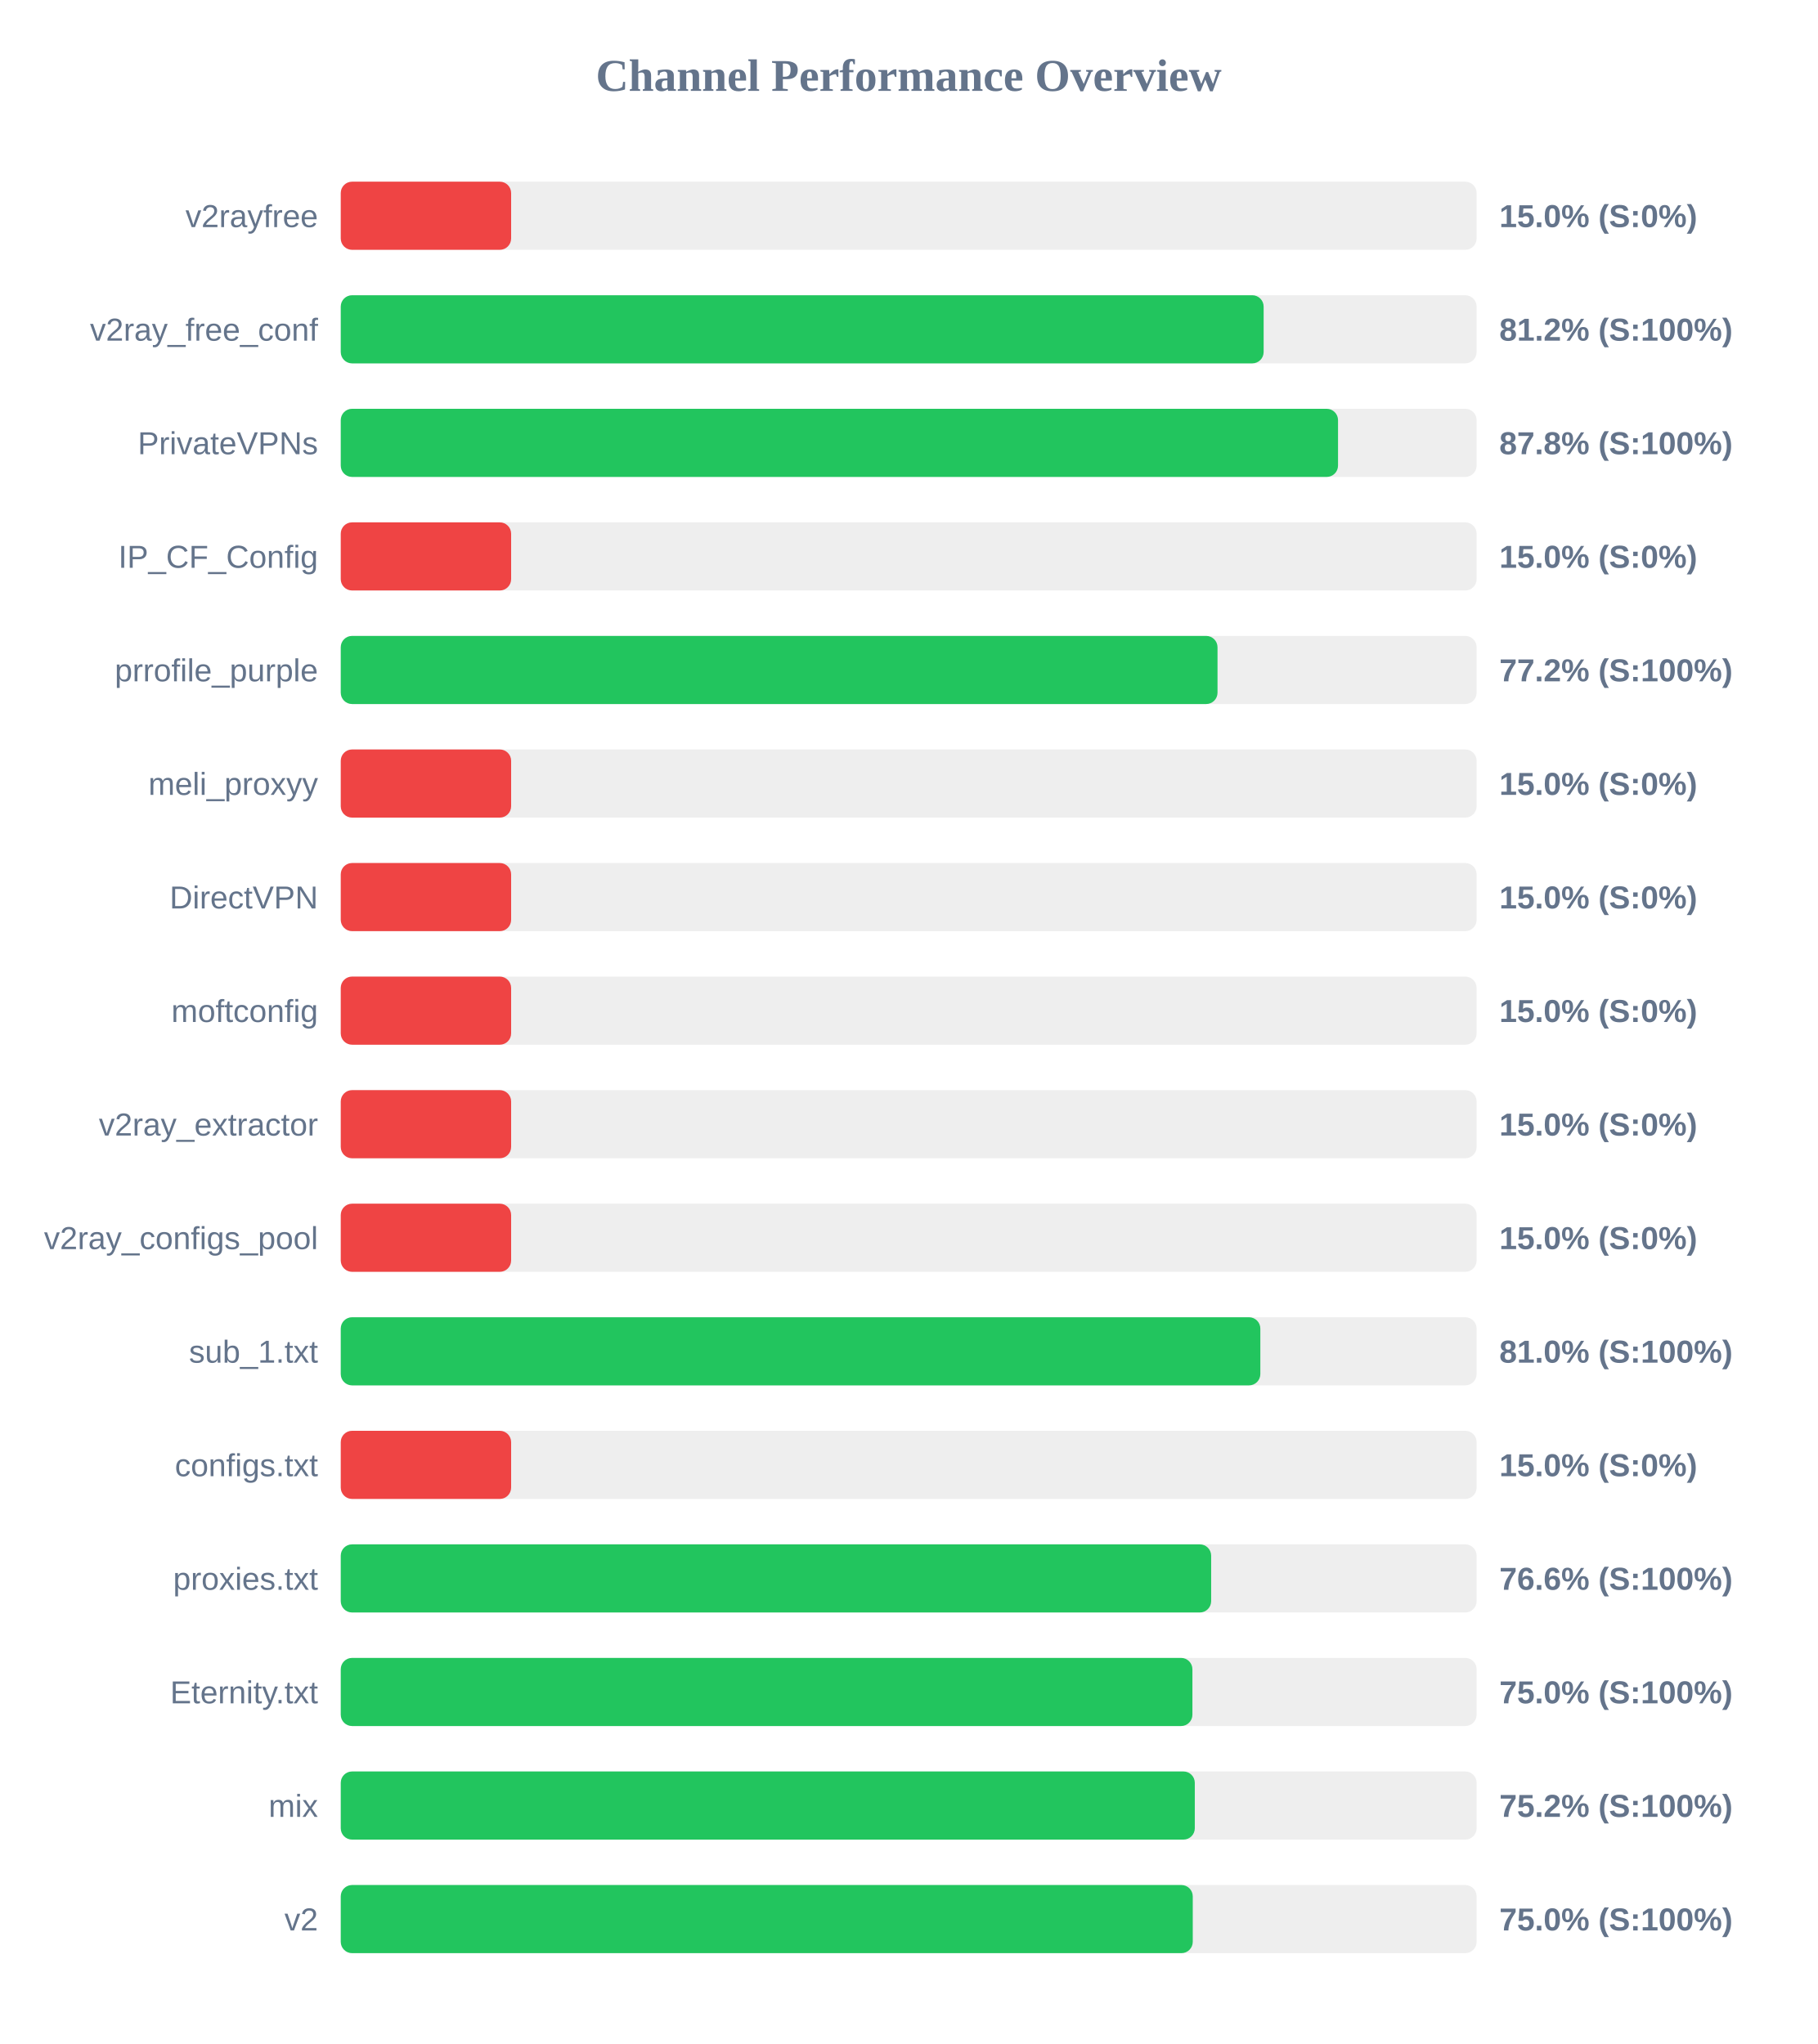
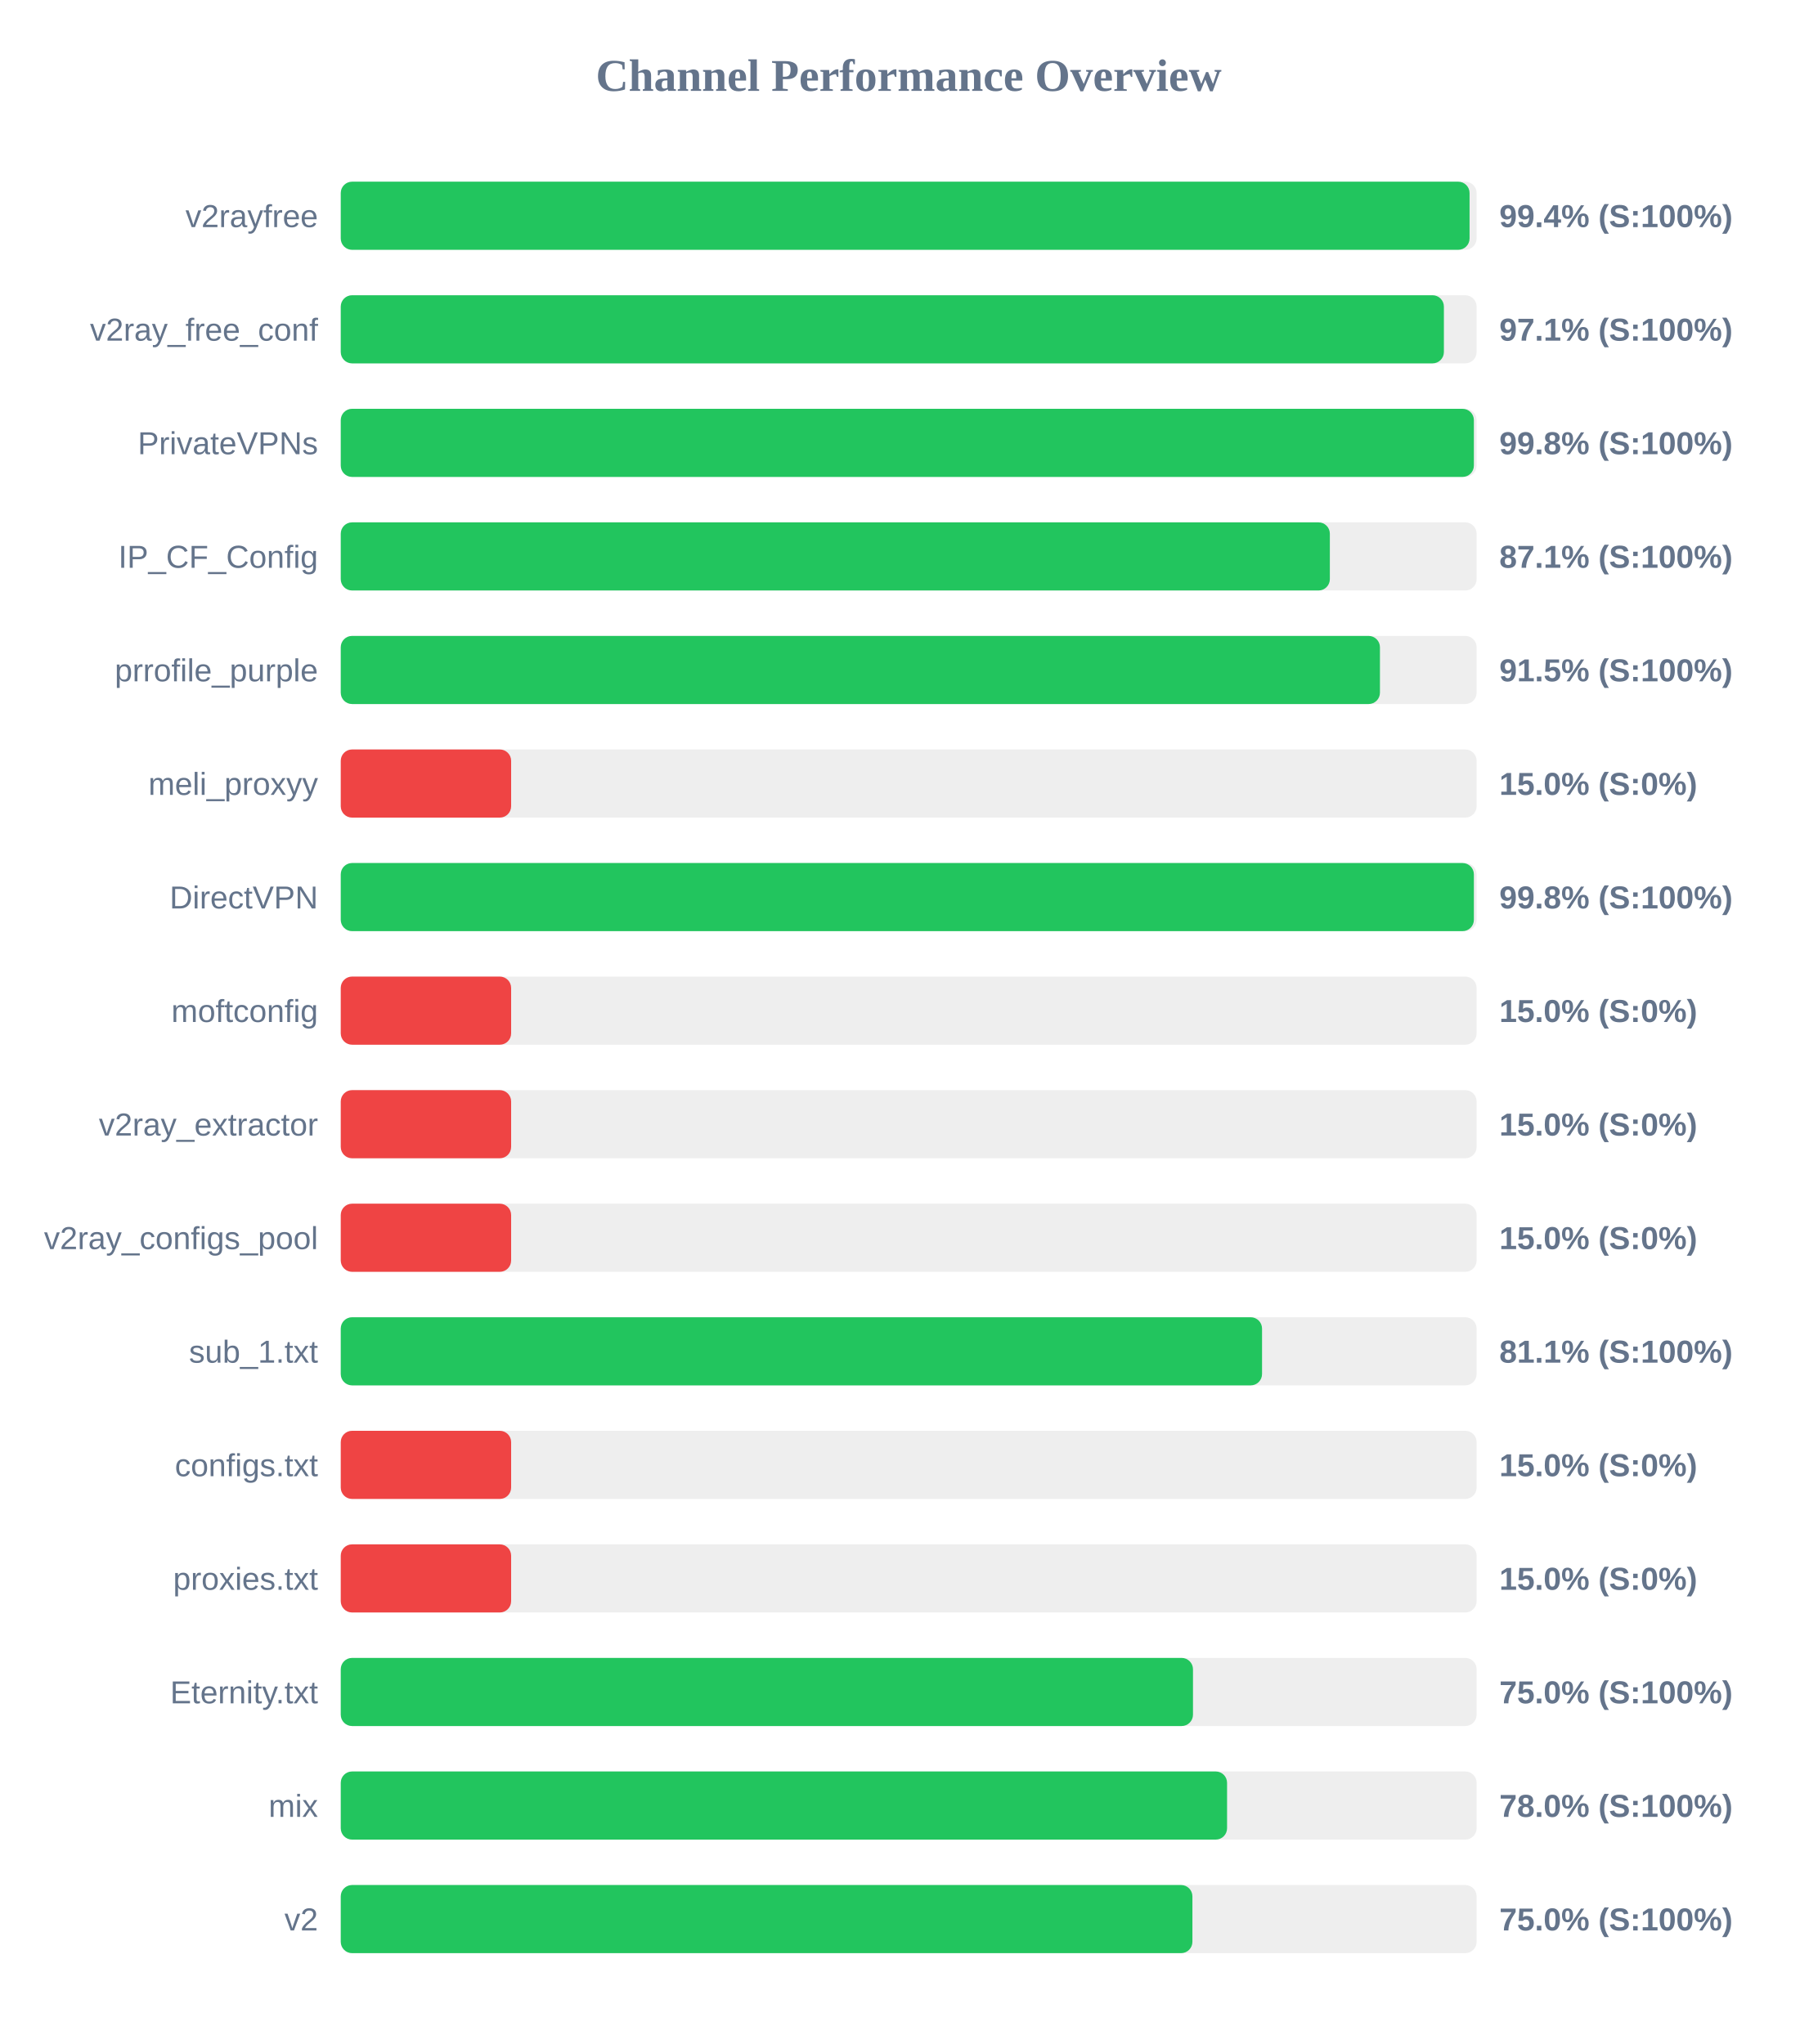
<svg xmlns="http://www.w3.org/2000/svg" width="800" height="900" version="1.1">
  <style>
        .row { font: 14px Arial; fill: #64748b; }
        .score { font: bold 14px Arial; fill: #64748b; }
    </style>
  <text x="400" y="40" text-anchor="middle" font-size="20px" font-weight="bold" fill="#64748b">Channel Performance Overview</text>
  <rect x="150" y="80" width="500" height="30" fill="#eee" rx="5" />
-   <rect x="150" y="80" width="75.0" height="30" fill="#ef4444" rx="5" />
+   <rect x="150" y="80" width="496.9" height="30" fill="#22c55e" rx="5" />
  <text x="140" y="100" text-anchor="end" class="row">v2rayfree</text>
-   <text x="660" y="100" text-anchor="start" class="score">15.0% (S:0%)</text>
+   <text x="660" y="100" text-anchor="start" class="score">99.4% (S:100%)</text>
  <rect x="150" y="130" width="500" height="30" fill="#eee" rx="5" />
-   <rect x="150" y="130" width="406.25" height="30" fill="#22c55e" rx="5" />
+   <rect x="150" y="130" width="485.6" height="30" fill="#22c55e" rx="5" />
  <text x="140" y="150" text-anchor="end" class="row">v2ray_free_conf</text>
-   <text x="660" y="150" text-anchor="start" class="score">81.2% (S:100%)</text>
+   <text x="660" y="150" text-anchor="start" class="score">97.1% (S:100%)</text>
  <rect x="150" y="180" width="500" height="30" fill="#eee" rx="5" />
-   <rect x="150" y="180" width="439.0" height="30" fill="#22c55e" rx="5" />
+   <rect x="150" y="180" width="498.8" height="30" fill="#22c55e" rx="5" />
  <text x="140" y="200" text-anchor="end" class="row">PrivateVPNs</text>
-   <text x="660" y="200" text-anchor="start" class="score">87.8% (S:100%)</text>
+   <text x="660" y="200" text-anchor="start" class="score">99.8% (S:100%)</text>
  <rect x="150" y="230" width="500" height="30" fill="#eee" rx="5" />
-   <rect x="150" y="230" width="75.0" height="30" fill="#ef4444" rx="5" />
+   <rect x="150" y="230" width="435.4" height="30" fill="#22c55e" rx="5" />
  <text x="140" y="250" text-anchor="end" class="row">IP_CF_Config</text>
-   <text x="660" y="250" text-anchor="start" class="score">15.0% (S:0%)</text>
+   <text x="660" y="250" text-anchor="start" class="score">87.1% (S:100%)</text>
  <rect x="150" y="280" width="500" height="30" fill="#eee" rx="5" />
-   <rect x="150" y="280" width="385.95" height="30" fill="#22c55e" rx="5" />
+   <rect x="150" y="280" width="457.45" height="30" fill="#22c55e" rx="5" />
  <text x="140" y="300" text-anchor="end" class="row">prrofile_purple</text>
-   <text x="660" y="300" text-anchor="start" class="score">77.2% (S:100%)</text>
+   <text x="660" y="300" text-anchor="start" class="score">91.5% (S:100%)</text>
  <rect x="150" y="330" width="500" height="30" fill="#eee" rx="5" />
  <rect x="150" y="330" width="75.0" height="30" fill="#ef4444" rx="5" />
  <text x="140" y="350" text-anchor="end" class="row">meli_proxyy</text>
  <text x="660" y="350" text-anchor="start" class="score">15.0% (S:0%)</text>
  <rect x="150" y="380" width="500" height="30" fill="#eee" rx="5" />
-   <rect x="150" y="380" width="75.0" height="30" fill="#ef4444" rx="5" />
+   <rect x="150" y="380" width="498.8" height="30" fill="#22c55e" rx="5" />
  <text x="140" y="400" text-anchor="end" class="row">DirectVPN</text>
-   <text x="660" y="400" text-anchor="start" class="score">15.0% (S:0%)</text>
+   <text x="660" y="400" text-anchor="start" class="score">99.8% (S:100%)</text>
  <rect x="150" y="430" width="500" height="30" fill="#eee" rx="5" />
  <rect x="150" y="430" width="75.0" height="30" fill="#ef4444" rx="5" />
  <text x="140" y="450" text-anchor="end" class="row">moftconfig</text>
  <text x="660" y="450" text-anchor="start" class="score">15.0% (S:0%)</text>
  <rect x="150" y="480" width="500" height="30" fill="#eee" rx="5" />
  <rect x="150" y="480" width="75.0" height="30" fill="#ef4444" rx="5" />
  <text x="140" y="500" text-anchor="end" class="row">v2ray_extractor</text>
  <text x="660" y="500" text-anchor="start" class="score">15.0% (S:0%)</text>
  <rect x="150" y="530" width="500" height="30" fill="#eee" rx="5" />
  <rect x="150" y="530" width="75.0" height="30" fill="#ef4444" rx="5" />
  <text x="140" y="550" text-anchor="end" class="row">v2ray_configs_pool</text>
  <text x="660" y="550" text-anchor="start" class="score">15.0% (S:0%)</text>
  <rect x="150" y="580" width="500" height="30" fill="#eee" rx="5" />
-   <rect x="150" y="580" width="404.8" height="30" fill="#22c55e" rx="5" />
+   <rect x="150" y="580" width="405.55" height="30" fill="#22c55e" rx="5" />
  <text x="140" y="600" text-anchor="end" class="row">sub_1.txt</text>
-   <text x="660" y="600" text-anchor="start" class="score">81.0% (S:100%)</text>
+   <text x="660" y="600" text-anchor="start" class="score">81.1% (S:100%)</text>
  <rect x="150" y="630" width="500" height="30" fill="#eee" rx="5" />
  <rect x="150" y="630" width="75.0" height="30" fill="#ef4444" rx="5" />
  <text x="140" y="650" text-anchor="end" class="row">configs.txt</text>
  <text x="660" y="650" text-anchor="start" class="score">15.0% (S:0%)</text>
  <rect x="150" y="680" width="500" height="30" fill="#eee" rx="5" />
-   <rect x="150" y="680" width="383.15" height="30" fill="#22c55e" rx="5" />
+   <rect x="150" y="680" width="75.0" height="30" fill="#ef4444" rx="5" />
  <text x="140" y="700" text-anchor="end" class="row">proxies.txt</text>
-   <text x="660" y="700" text-anchor="start" class="score">76.6% (S:100%)</text>
+   <text x="660" y="700" text-anchor="start" class="score">15.0% (S:0%)</text>
  <rect x="150" y="730" width="500" height="30" fill="#eee" rx="5" />
-   <rect x="150" y="730" width="374.9" height="30" fill="#22c55e" rx="5" />
+   <rect x="150" y="730" width="375.15" height="30" fill="#22c55e" rx="5" />
  <text x="140" y="750" text-anchor="end" class="row">Eternity.txt</text>
  <text x="660" y="750" text-anchor="start" class="score">75.0% (S:100%)</text>
  <rect x="150" y="780" width="500" height="30" fill="#eee" rx="5" />
-   <rect x="150" y="780" width="375.95" height="30" fill="#22c55e" rx="5" />
+   <rect x="150" y="780" width="390.15" height="30" fill="#22c55e" rx="5" />
  <text x="140" y="800" text-anchor="end" class="row">mix</text>
-   <text x="660" y="800" text-anchor="start" class="score">75.2% (S:100%)</text>
+   <text x="660" y="800" text-anchor="start" class="score">78.0% (S:100%)</text>
  <rect x="150" y="830" width="500" height="30" fill="#eee" rx="5" />
-   <rect x="150" y="830" width="375.05" height="30" fill="#22c55e" rx="5" />
+   <rect x="150" y="830" width="374.9" height="30" fill="#22c55e" rx="5" />
  <text x="140" y="850" text-anchor="end" class="row">v2</text>
  <text x="660" y="850" text-anchor="start" class="score">75.0% (S:100%)</text>
</svg>
